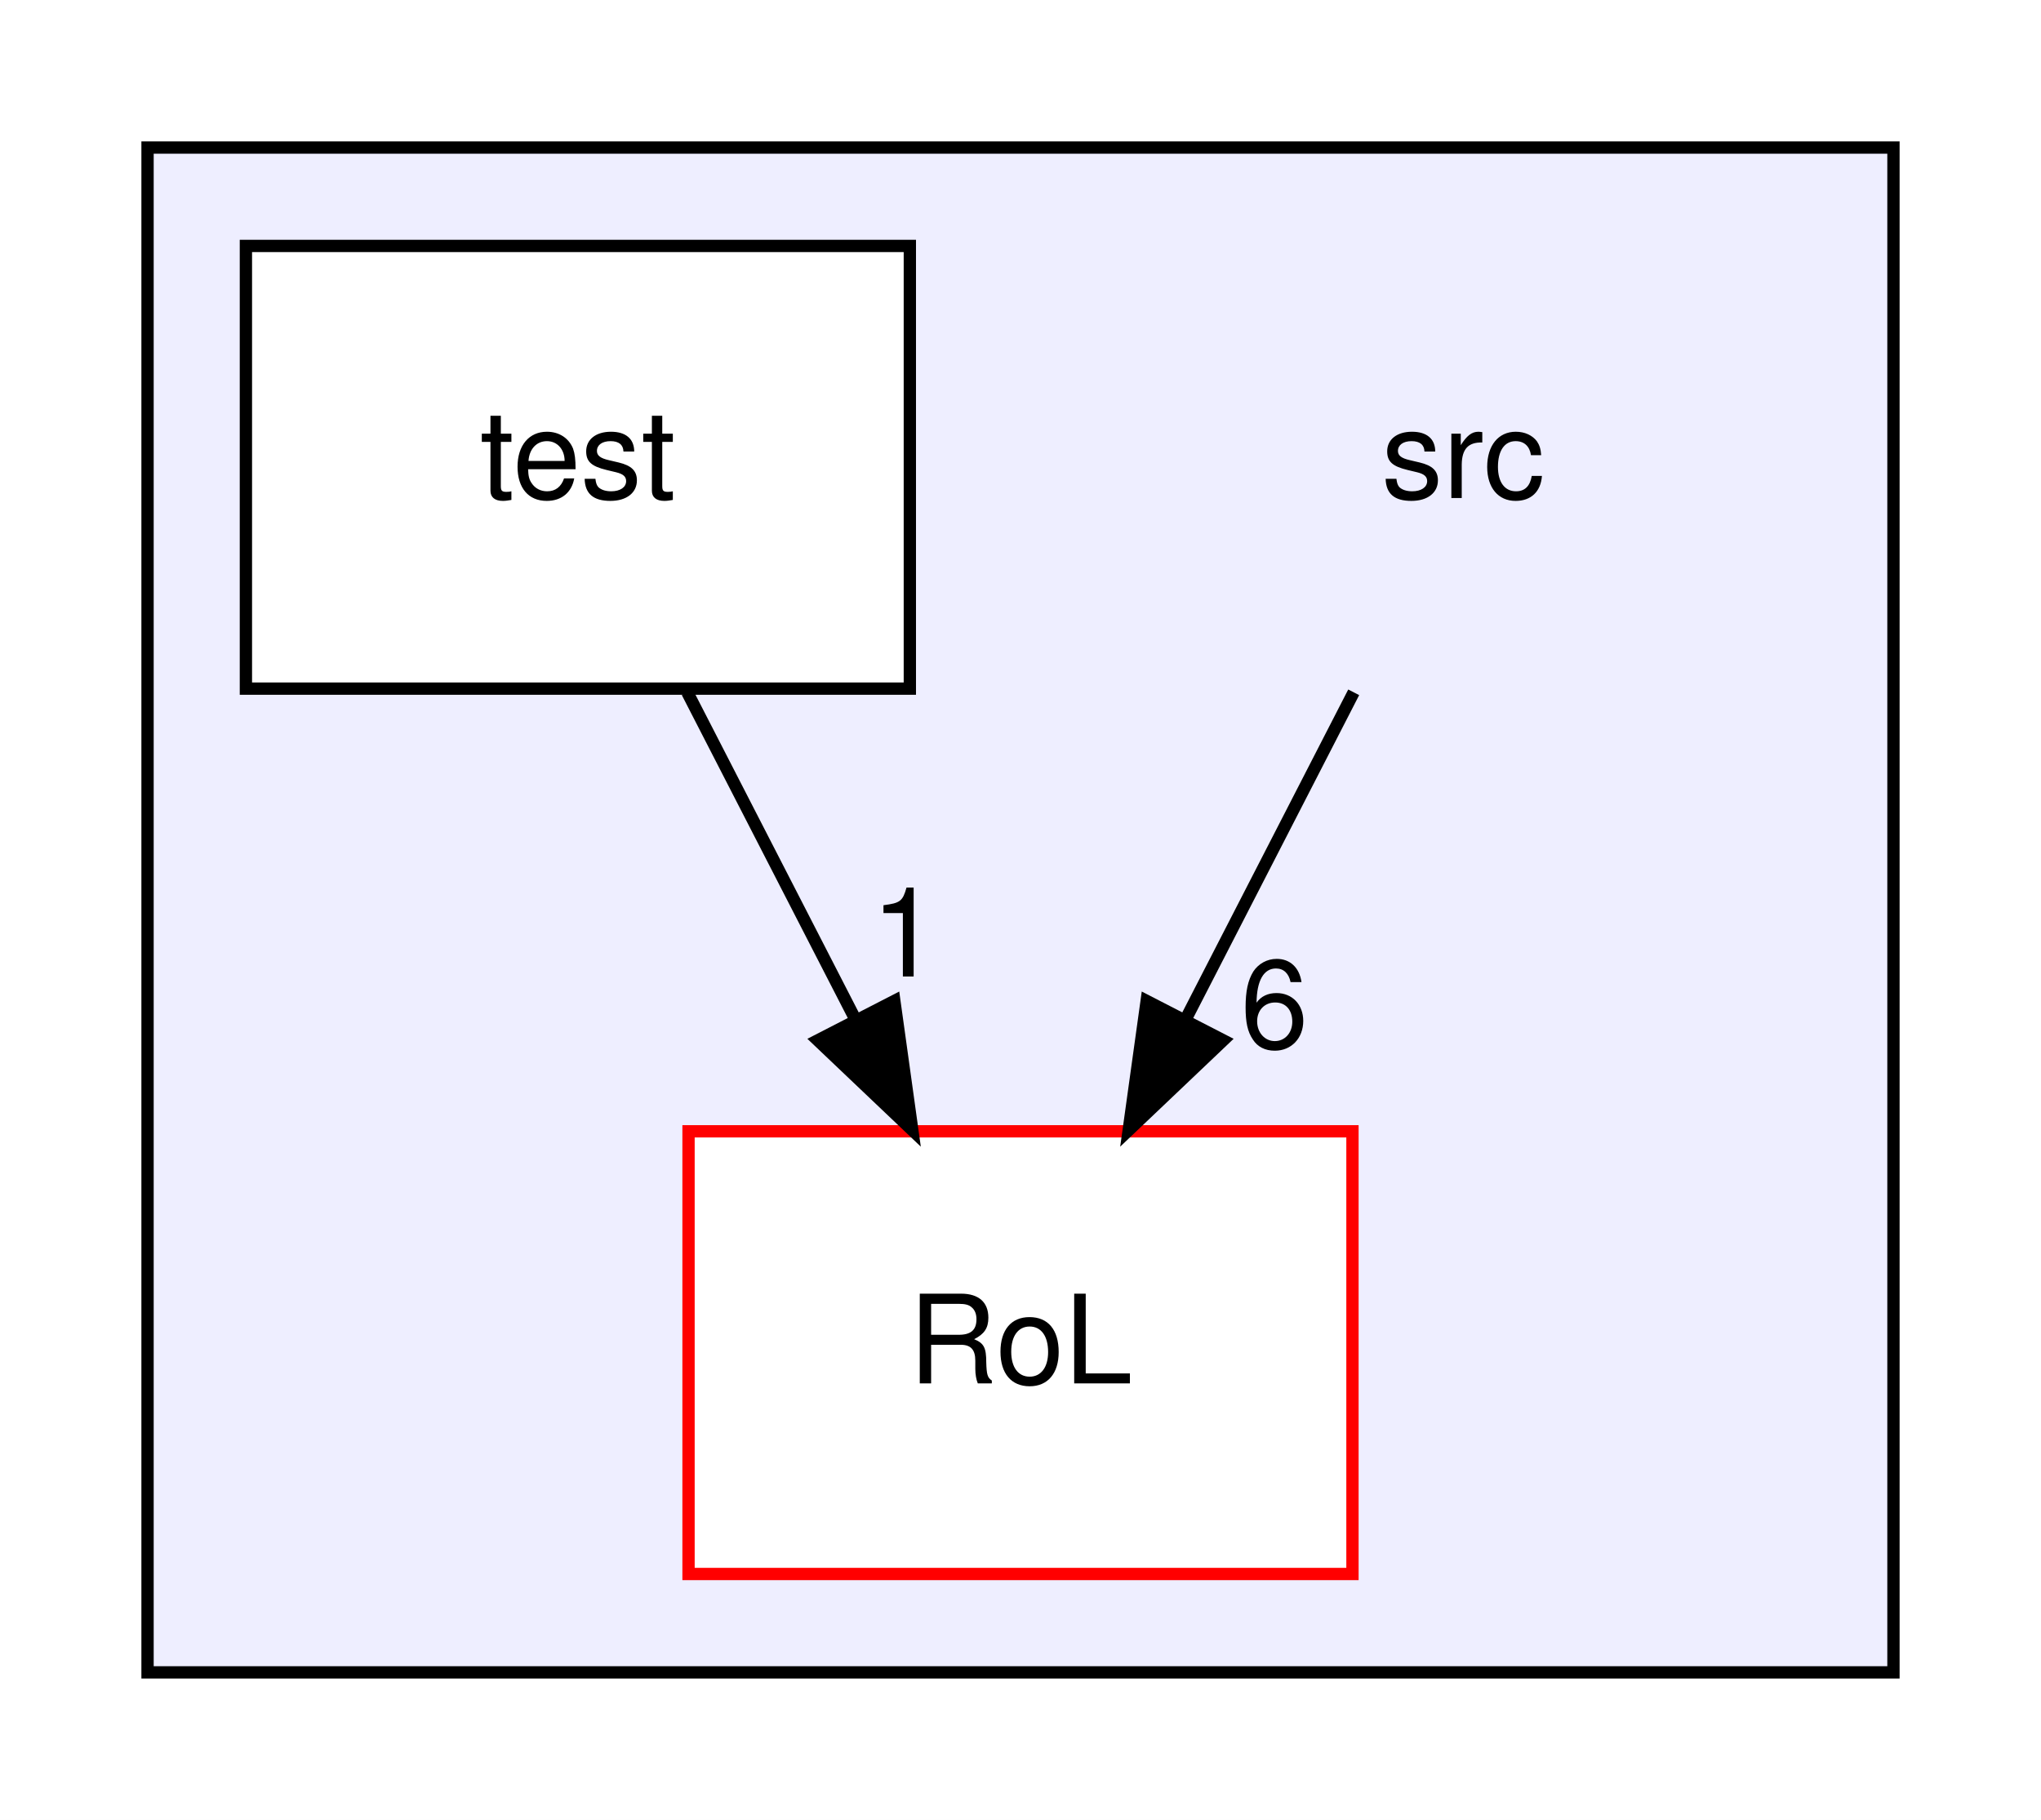
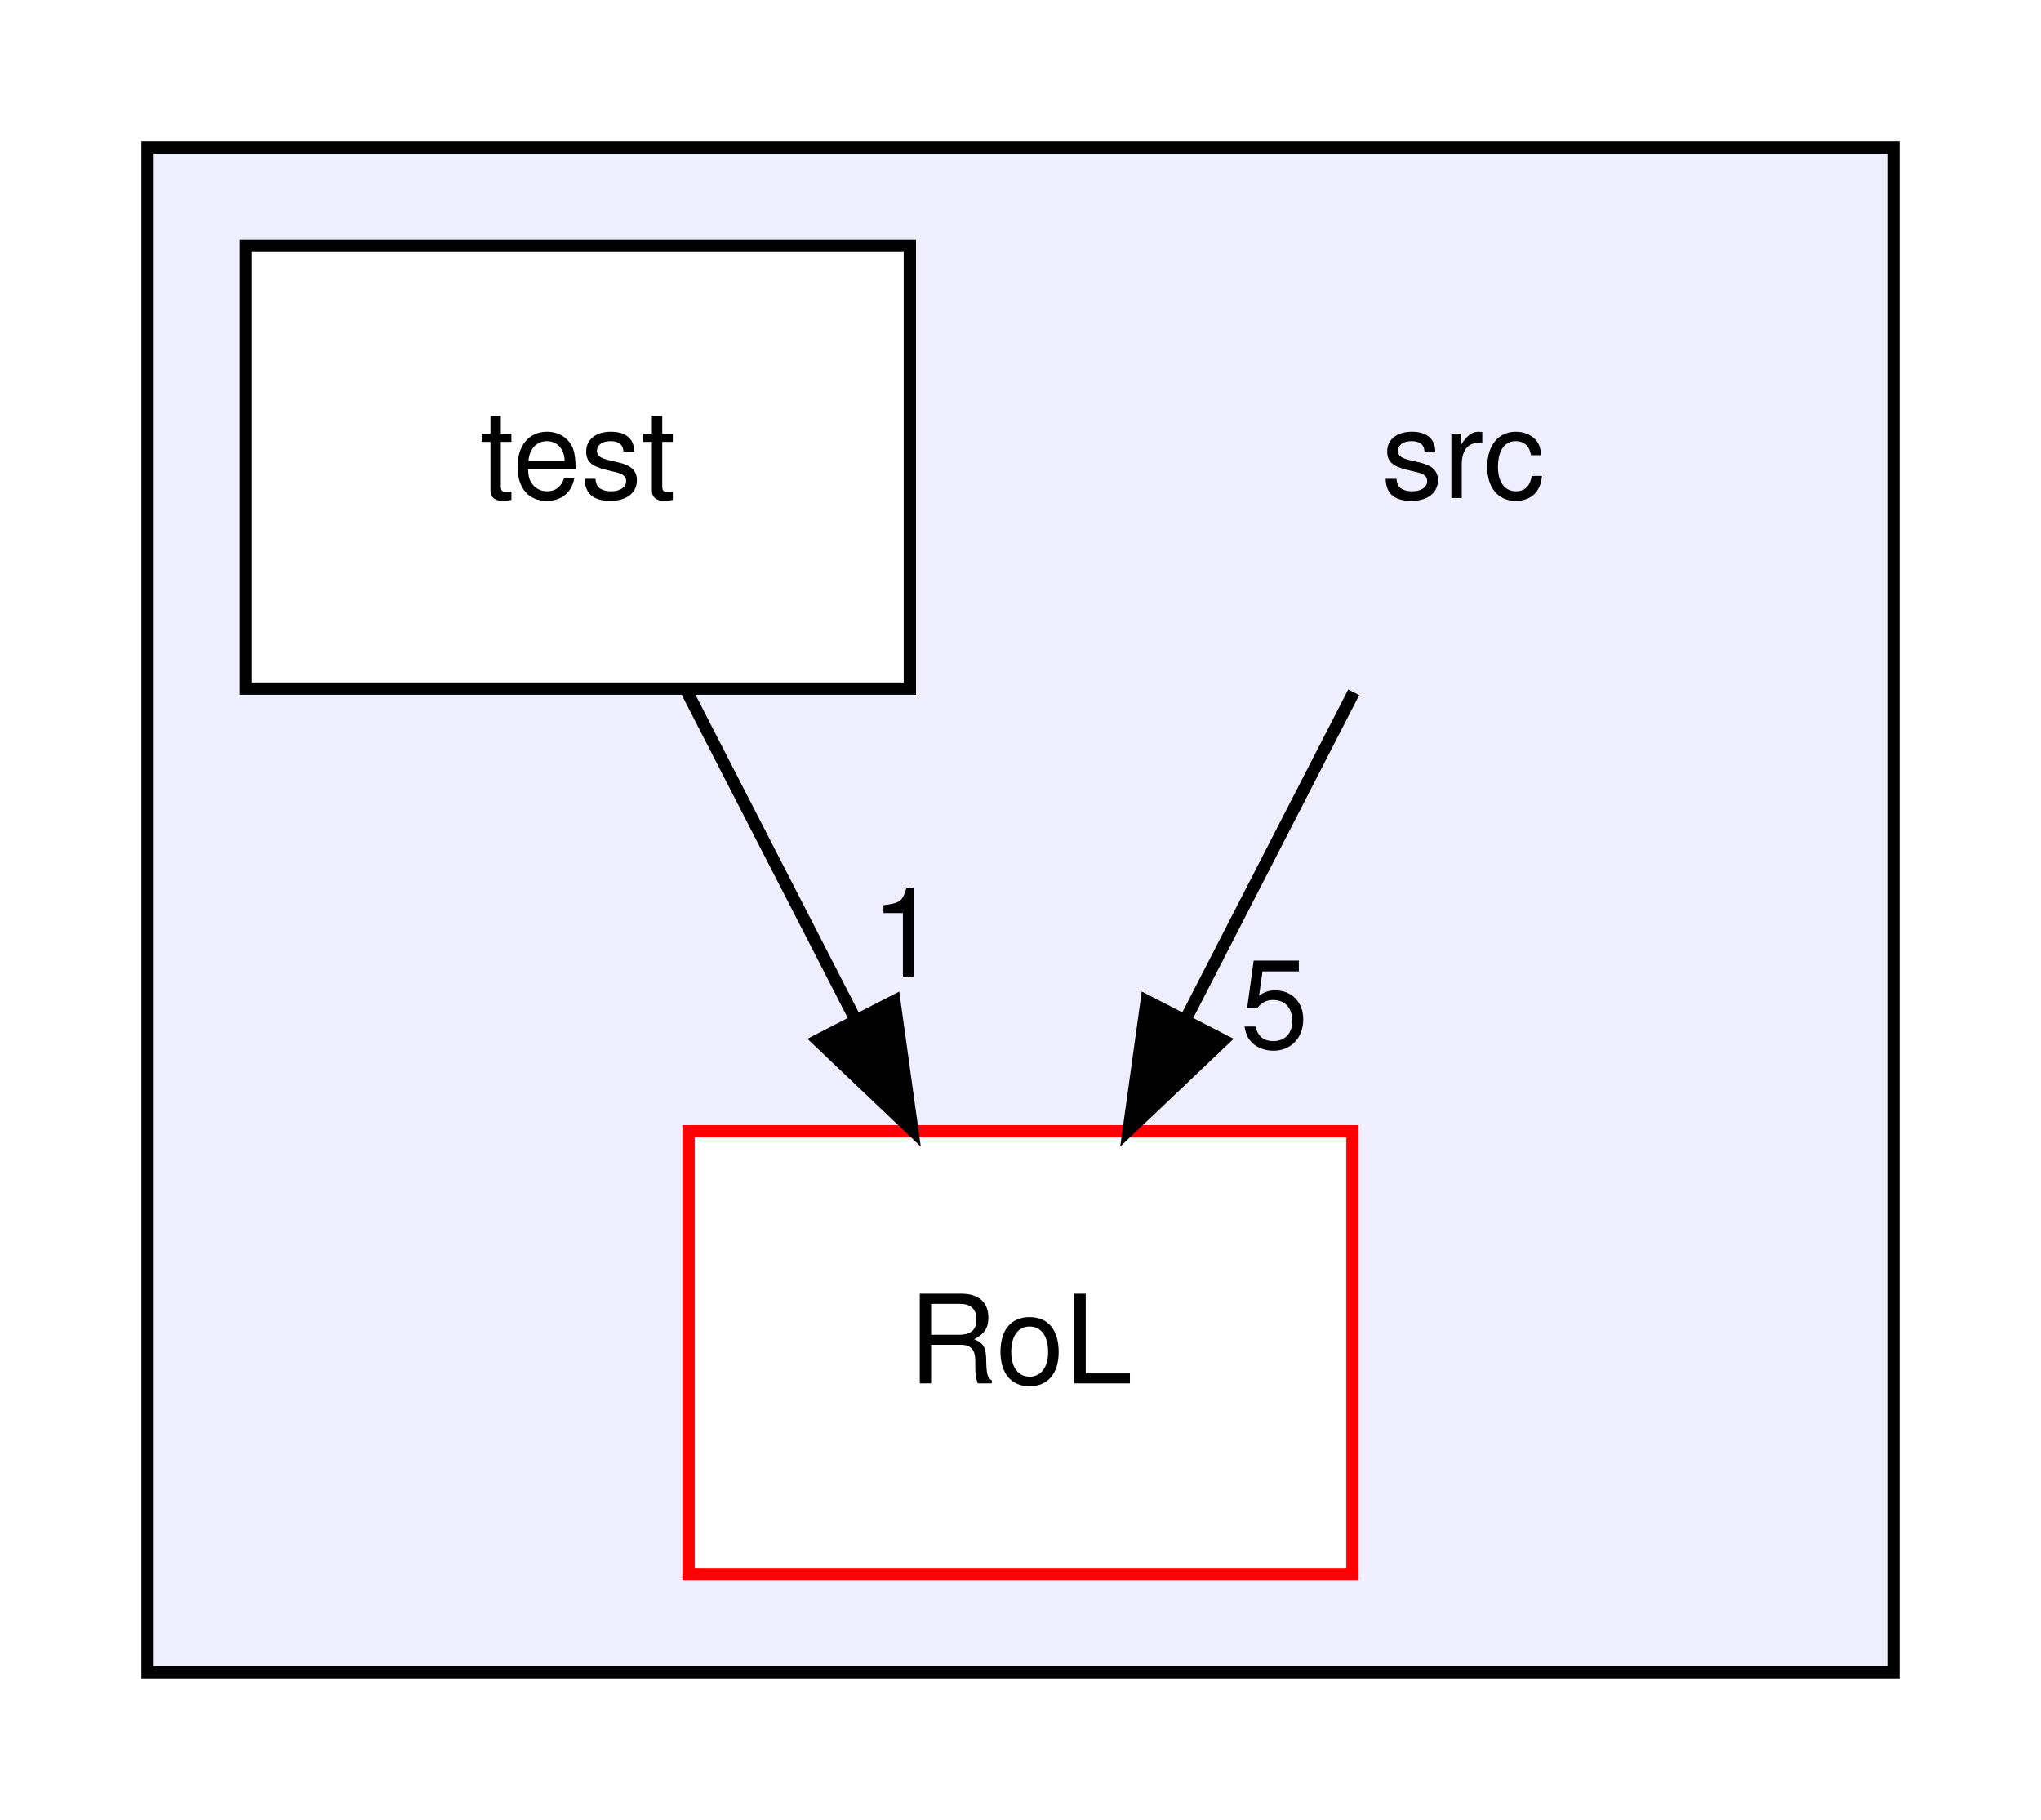
<svg xmlns="http://www.w3.org/2000/svg" xmlns:xlink="http://www.w3.org/1999/xlink" width="166pt" height="148pt" viewBox="0.00 0.00 166.00 148.00">
  <g id="graph0" class="graph" transform="scale(1 1) rotate(0) translate(4 144)">
    <polygon fill="white" stroke="transparent" points="-4,4 -4,-144 162,-144 162,4 -4,4" />
    <g id="clust1" class="cluster">
      <g id="a_clust1">
        <a xlink:href="dir_68267d1309a1af8e8297ef4c3efbcdba.html" target="_top">
          <polygon fill="#eeeeff" stroke="black" points="8,-8 8,-132 150,-132 150,-8 8,-8" />
        </a>
      </g>
    </g>
    <g id="node1" class="node">
      <text text-anchor="middle" x="115" y="-103.5" font-family="Helvetica,sans-Serif" font-size="10.00">src</text>
    </g>
    <g id="node2" class="node">
      <g id="a_node2">
        <a xlink:href="dir_744228610704725ebd5d7128a2bc9c58.html" target="_top" xlink:title="RoL">
          <polygon fill="white" stroke="red" points="106,-52 52,-52 52,-16 106,-16 106,-52" />
          <text text-anchor="middle" x="79" y="-31.5" font-family="Helvetica,sans-Serif" font-size="10.00">RoL</text>
        </a>
      </g>
    </g>
    <g id="edge1" class="edge">
      <path fill="none" stroke="black" d="M106.1,-87.7C102,-79.73 97.05,-70.1 92.51,-61.26" />
      <polygon fill="black" stroke="black" points="95.48,-59.4 87.8,-52.1 89.26,-62.6 95.48,-59.4" />
      <g id="a_edge1-headlabel">
-         <a xlink:href="dir_000000_000001.html" target="_top" xlink:title="6">
-           <text text-anchor="middle" x="99.65" y="-58.79" font-family="Helvetica,sans-Serif" font-size="10.00">6</text>
+         <a xlink:href="dir_000000_000001.html" target="_top" xlink:title="5">
+           <text text-anchor="middle" x="99.65" y="-58.79" font-family="Helvetica,sans-Serif" font-size="10.00">5</text>
        </a>
      </g>
    </g>
    <g id="node3" class="node">
      <g id="a_node3">
        <a xlink:href="dir_120ed4da3e3217b1e7fc0b4f48568e79.html" target="_top" xlink:title="test">
          <polygon fill="white" stroke="black" points="70,-124 16,-124 16,-88 70,-88 70,-124" />
          <text text-anchor="middle" x="43" y="-103.5" font-family="Helvetica,sans-Serif" font-size="10.00">test</text>
        </a>
      </g>
    </g>
    <g id="edge2" class="edge">
      <path fill="none" stroke="black" d="M51.9,-87.7C56,-79.73 60.95,-70.1 65.49,-61.26" />
      <polygon fill="black" stroke="black" points="68.74,-62.6 70.2,-52.1 62.52,-59.4 68.74,-62.6" />
      <g id="a_edge2-headlabel">
        <a xlink:href="dir_000003_000001.html" target="_top" xlink:title="1">
          <text text-anchor="middle" x="69.62" y="-64.59" font-family="Helvetica,sans-Serif" font-size="10.00">1</text>
        </a>
      </g>
    </g>
  </g>
</svg>
